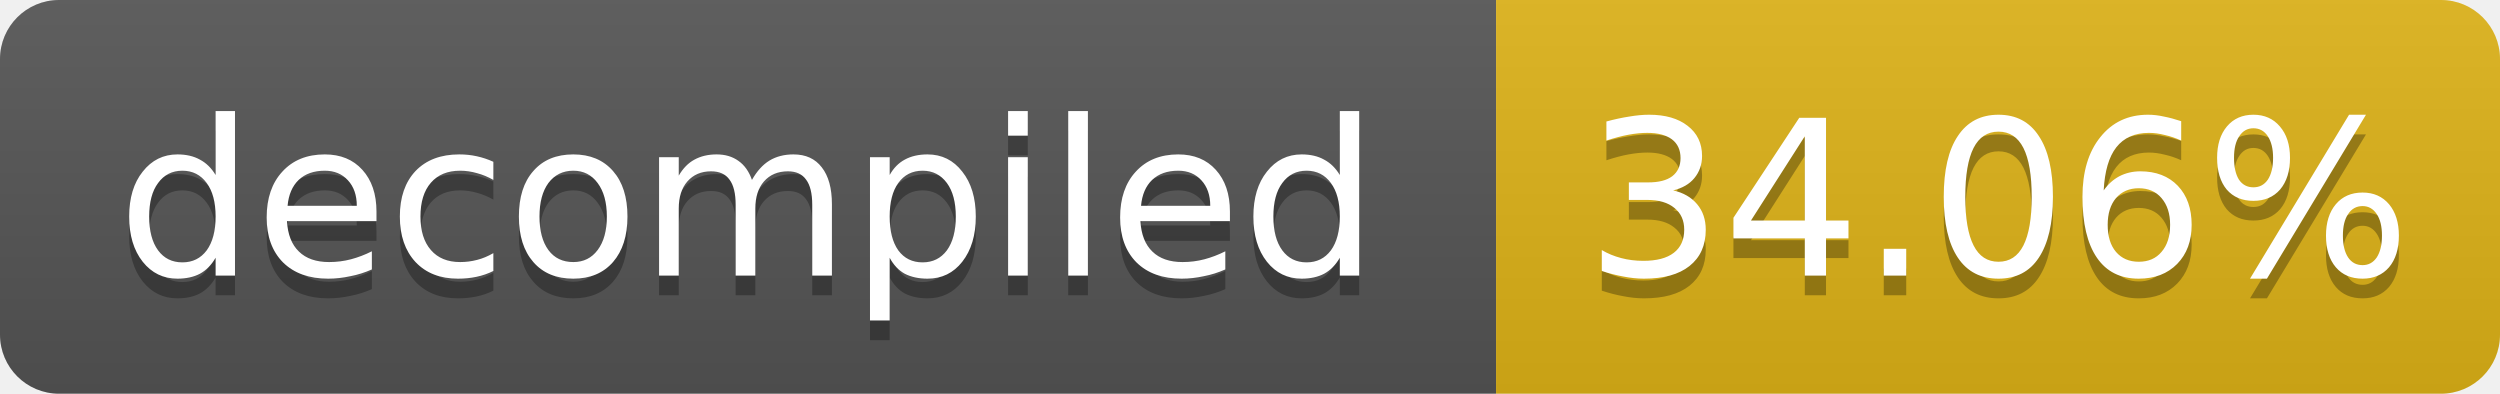
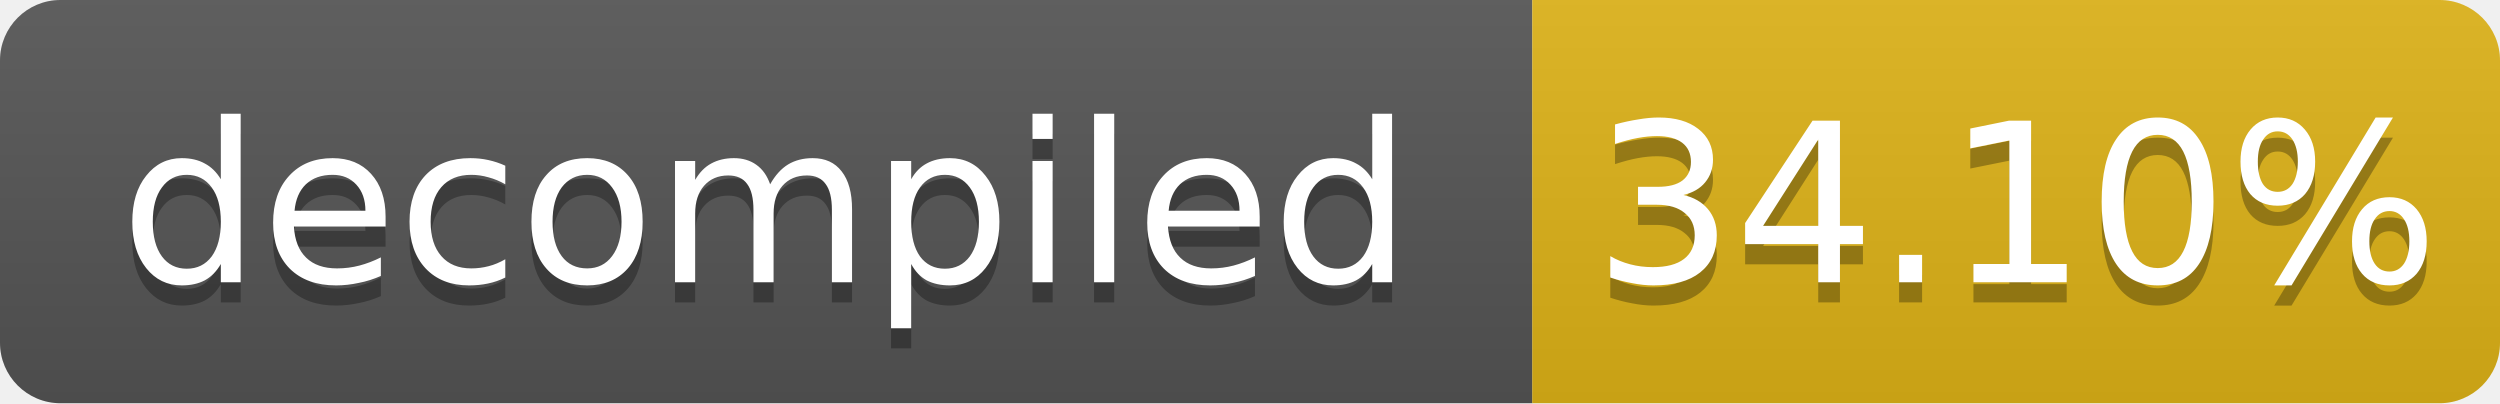
- <svg xmlns="http://www.w3.org/2000/svg" width="127" height="20" role="img" aria-label="decompiled: 34.06%">
+ <svg xmlns="http://www.w3.org/2000/svg" width="124" height="20" role="img" aria-label="decompiled: 34.10%">
  <linearGradient id="s" x2="0" y2="100%">
    <stop offset="0" stop-color="#bbb" stop-opacity=".1" />
    <stop offset="1" stop-opacity=".1" />
  </linearGradient>
  <clipPath id="r">
-     <rect width="127" height="20" rx="3" fill="#fff" />
+     <rect width="124" height="20" rx="3" fill="#fff" />
  </clipPath>
  <g clip-path="url(#r)">
    <rect width="76" height="20" fill="#555" />
-     <rect x="76" width="51" height="20" fill="#dfb317" />
-     <rect width="127" height="20" fill="url(#s)" />
+     <rect x="76" width="48" height="20" fill="#dfb317" />
+     <rect width="124" height="20" fill="url(#s)" />
  </g>
  <g fill="#fff" text-anchor="middle" font-family="Verdana,Geneva,DejaVu Sans,sans-serif" font-size="11">
    <text x="38.0" y="15" fill="#010101" fill-opacity=".3">decompiled</text>
    <text x="38.0" y="14">decompiled</text>
-     <text x="101.5" y="15" fill="#010101" fill-opacity=".3">34.06%</text>
-     <text x="101.5" y="14">34.06%</text>
+     <text x="100.0" y="15" fill="#010101" fill-opacity=".3">34.10%</text>
+     <text x="100.0" y="14">34.10%</text>
  </g>
</svg>
